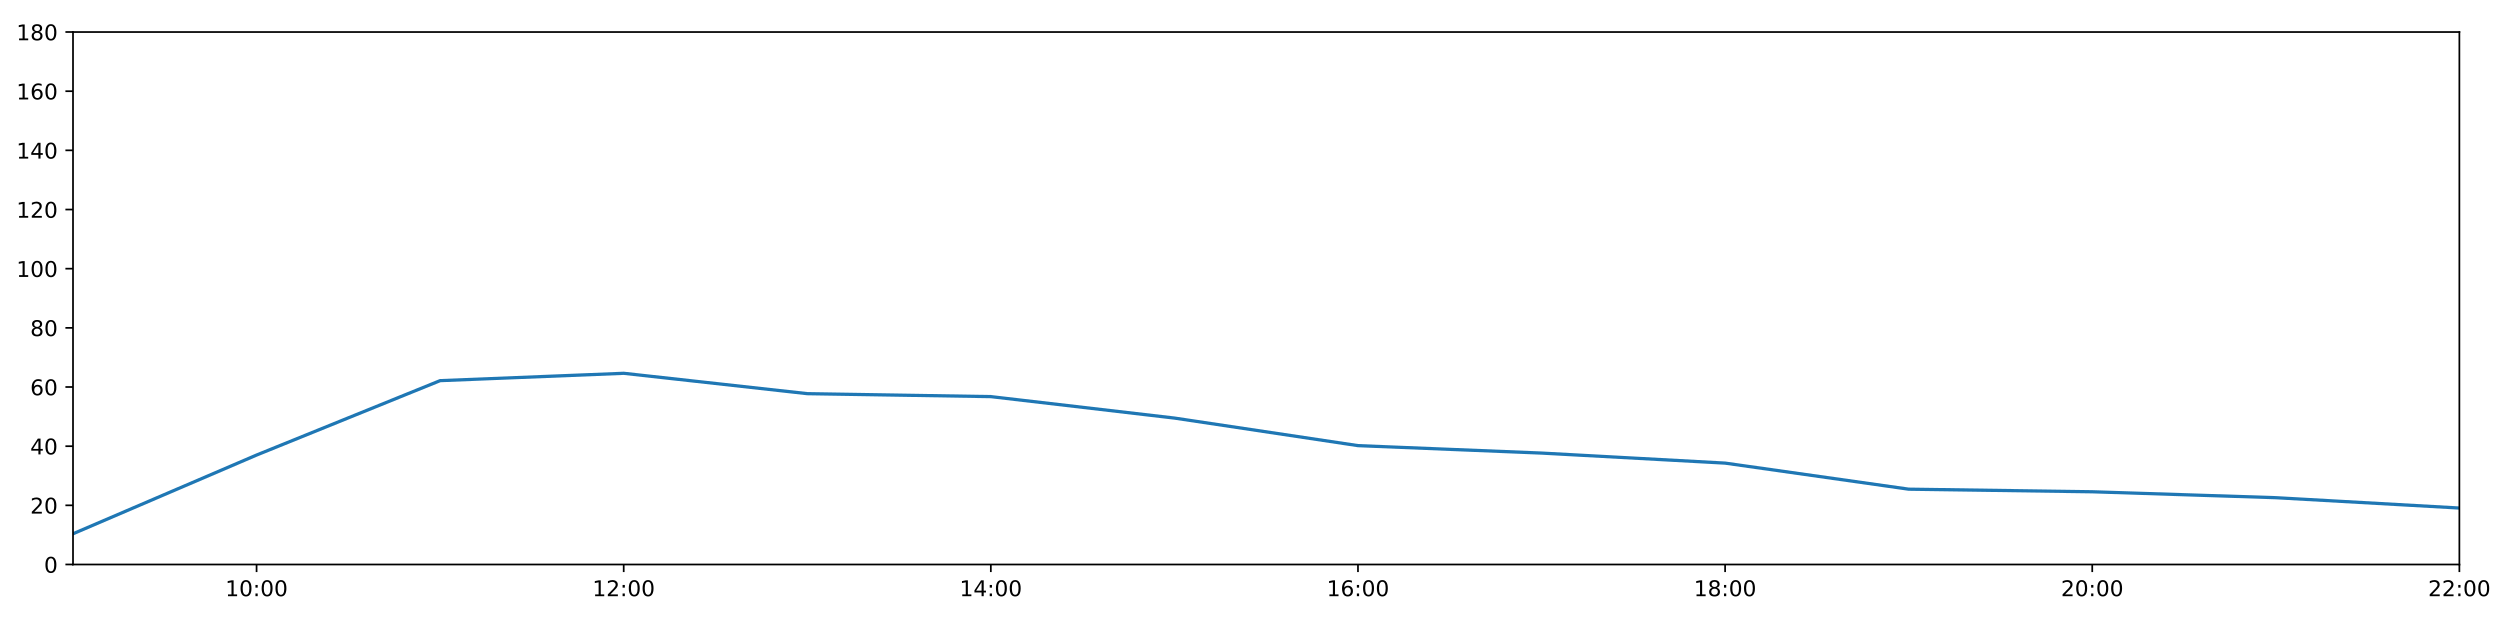
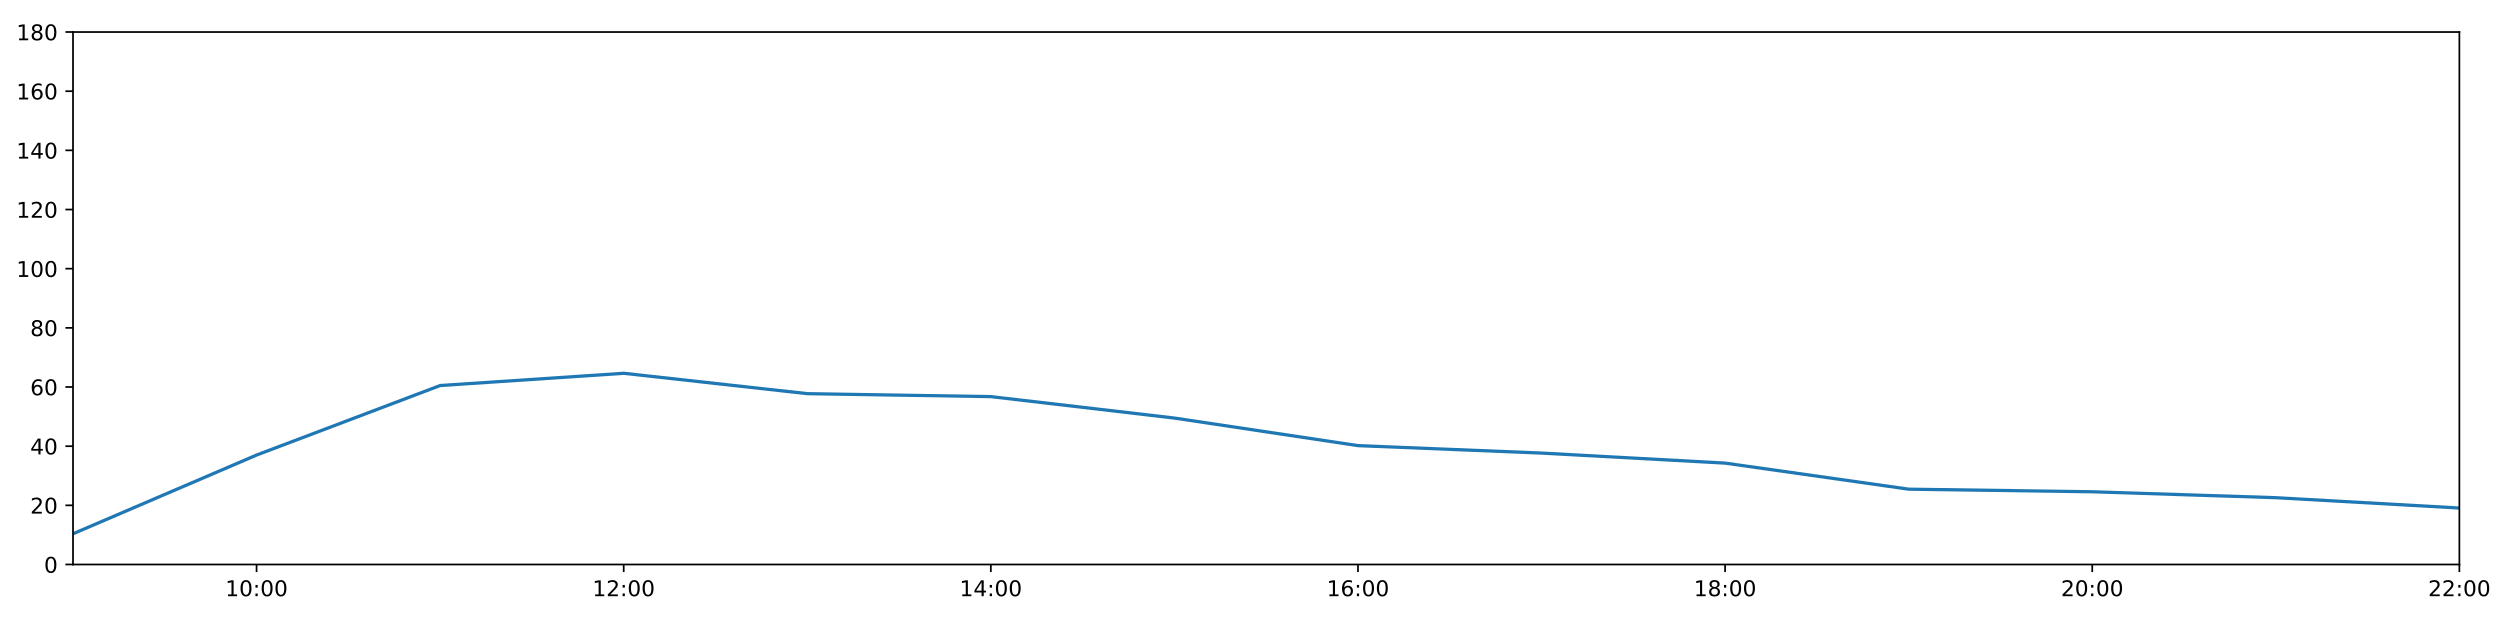
<svg xmlns="http://www.w3.org/2000/svg" xmlns:xlink="http://www.w3.org/1999/xlink" height="288pt" version="1.1" viewBox="0 0 1152 288" width="1152pt">
  <defs>
    <style type="text/css">
*{stroke-linecap:butt;stroke-linejoin:round;}
  </style>
  </defs>
  <g id="figure_1">
    <g id="patch_1">
      <path d="M 0 288  L 1152 288  L 1152 0  L 0 0  z " style="fill:#ffffff;" />
    </g>
    <g id="axes_1">
      <g id="patch_2">
        <path d="M 33.64 260.12  L 1133.28 260.12  L 1133.28 14.76  L 33.64 14.76  z " style="fill:#ffffff;" />
      </g>
      <g id="matplotlib.axis_1">
        <g id="xtick_1">
          <g id="line2d_1">
            <defs>
-               <path d="M 0 0  L 0 3.5  " id="m3782e27e97" style="stroke:#000000;stroke-width:0.8;" />
-             </defs>
-             <g>
-               <use style="stroke:#000000;stroke-width:0.8;" x="118.228" xlink:href="#m3782e27e97" y="260.12" />
+               <path d="M 0 0  L 0 3.5  " id="m602f8829f3" style="stroke:#000000;stroke-width:0.8;" />
+             </defs>
+             <g>
+               <use style="stroke:#000000;stroke-width:0.8;" x="118.228" xlink:href="#m602f8829f3" y="260.12" />
            </g>
          </g>
          <g id="text_1">
            <defs>
              <path d="M 12.406 8.297  L 28.516 8.297  L 28.516 63.922  L 10.984 60.406  L 10.984 69.391  L 28.422 72.906  L 38.281 72.906  L 38.281 8.297  L 54.391 8.297  L 54.391 0  L 12.406 0  z " id="DejaVuSans-49" />
              <path d="M 31.781 66.406  Q 24.172 66.406 20.328 58.906  Q 16.5 51.422 16.5 36.375  Q 16.5 21.391 20.328 13.891  Q 24.172 6.391 31.781 6.391  Q 39.453 6.391 43.281 13.891  Q 47.125 21.391 47.125 36.375  Q 47.125 51.422 43.281 58.906  Q 39.453 66.406 31.781 66.406  z M 31.781 74.219  Q 44.047 74.219 50.516 64.516  Q 56.984 54.828 56.984 36.375  Q 56.984 17.969 50.516 8.266  Q 44.047 -1.422 31.781 -1.422  Q 19.531 -1.422 13.062 8.266  Q 6.594 17.969 6.594 36.375  Q 6.594 54.828 13.062 64.516  Q 19.531 74.219 31.781 74.219  z " id="DejaVuSans-48" />
              <path d="M 11.719 12.406  L 22.016 12.406  L 22.016 0  L 11.719 0  z M 11.719 51.703  L 22.016 51.703  L 22.016 39.312  L 11.719 39.312  z " id="DejaVuSans-58" />
            </defs>
            <g transform="translate(103.8183 274.7184)scale(0.1 -0.1)">
              <use xlink:href="#DejaVuSans-49" />
              <use x="63.623" xlink:href="#DejaVuSans-48" />
              <use x="127.246" xlink:href="#DejaVuSans-58" />
              <use x="160.938" xlink:href="#DejaVuSans-48" />
              <use x="224.561" xlink:href="#DejaVuSans-48" />
            </g>
          </g>
        </g>
        <g id="xtick_2">
          <g id="line2d_2">
            <g>
-               <use style="stroke:#000000;stroke-width:0.8;" x="287.403" xlink:href="#m3782e27e97" y="260.12" />
+               <use style="stroke:#000000;stroke-width:0.8;" x="287.403" xlink:href="#m602f8829f3" y="260.12" />
            </g>
          </g>
          <g id="text_2">
            <defs>
              <path d="M 19.188 8.297  L 53.609 8.297  L 53.609 0  L 7.328 0  L 7.328 8.297  Q 12.938 14.109 22.625 23.891  Q 32.328 33.688 34.812 36.531  Q 39.547 41.844 41.422 45.531  Q 43.312 49.219 43.312 52.781  Q 43.312 58.594 39.234 62.25  Q 35.156 65.922 28.609 65.922  Q 23.969 65.922 18.812 64.312  Q 13.672 62.703 7.812 59.422  L 7.812 69.391  Q 13.766 71.781 18.938 73  Q 24.125 74.219 28.422 74.219  Q 39.75 74.219 46.484 68.547  Q 53.219 62.891 53.219 53.422  Q 53.219 48.922 51.531 44.891  Q 49.859 40.875 45.406 35.406  Q 44.188 33.984 37.641 27.219  Q 31.109 20.453 19.188 8.297  z " id="DejaVuSans-50" />
            </defs>
            <g transform="translate(272.9937 274.7184)scale(0.1 -0.1)">
              <use xlink:href="#DejaVuSans-49" />
              <use x="63.623" xlink:href="#DejaVuSans-50" />
              <use x="127.246" xlink:href="#DejaVuSans-58" />
              <use x="160.938" xlink:href="#DejaVuSans-48" />
              <use x="224.561" xlink:href="#DejaVuSans-48" />
            </g>
          </g>
        </g>
        <g id="xtick_3">
          <g id="line2d_3">
            <g>
-               <use style="stroke:#000000;stroke-width:0.8;" x="456.578" xlink:href="#m3782e27e97" y="260.12" />
+               <use style="stroke:#000000;stroke-width:0.8;" x="456.578" xlink:href="#m602f8829f3" y="260.12" />
            </g>
          </g>
          <g id="text_3">
            <defs>
              <path d="M 37.797 64.312  L 12.891 25.391  L 37.797 25.391  z M 35.203 72.906  L 47.609 72.906  L 47.609 25.391  L 58.016 25.391  L 58.016 17.188  L 47.609 17.188  L 47.609 0  L 37.797 0  L 37.797 17.188  L 4.891 17.188  L 4.891 26.703  z " id="DejaVuSans-52" />
            </defs>
            <g transform="translate(442.1691 274.7184)scale(0.1 -0.1)">
              <use xlink:href="#DejaVuSans-49" />
              <use x="63.623" xlink:href="#DejaVuSans-52" />
              <use x="127.246" xlink:href="#DejaVuSans-58" />
              <use x="160.938" xlink:href="#DejaVuSans-48" />
              <use x="224.561" xlink:href="#DejaVuSans-48" />
            </g>
          </g>
        </g>
        <g id="xtick_4">
          <g id="line2d_4">
            <g>
-               <use style="stroke:#000000;stroke-width:0.8;" x="625.754" xlink:href="#m3782e27e97" y="260.12" />
+               <use style="stroke:#000000;stroke-width:0.8;" x="625.754" xlink:href="#m602f8829f3" y="260.12" />
            </g>
          </g>
          <g id="text_4">
            <defs>
              <path d="M 33.016 40.375  Q 26.375 40.375 22.484 35.828  Q 18.609 31.297 18.609 23.391  Q 18.609 15.531 22.484 10.953  Q 26.375 6.391 33.016 6.391  Q 39.656 6.391 43.531 10.953  Q 47.406 15.531 47.406 23.391  Q 47.406 31.297 43.531 35.828  Q 39.656 40.375 33.016 40.375  z M 52.594 71.297  L 52.594 62.312  Q 48.875 64.062 45.094 64.984  Q 41.312 65.922 37.594 65.922  Q 27.828 65.922 22.672 59.328  Q 17.531 52.734 16.797 39.406  Q 19.672 43.656 24.016 45.922  Q 28.375 48.188 33.594 48.188  Q 44.578 48.188 50.953 41.516  Q 57.328 34.859 57.328 23.391  Q 57.328 12.156 50.688 5.359  Q 44.047 -1.422 33.016 -1.422  Q 20.359 -1.422 13.672 8.266  Q 6.984 17.969 6.984 36.375  Q 6.984 53.656 15.188 63.938  Q 23.391 74.219 37.203 74.219  Q 40.922 74.219 44.703 73.484  Q 48.484 72.75 52.594 71.297  z " id="DejaVuSans-54" />
            </defs>
            <g transform="translate(611.3445 274.7184)scale(0.1 -0.1)">
              <use xlink:href="#DejaVuSans-49" />
              <use x="63.623" xlink:href="#DejaVuSans-54" />
              <use x="127.246" xlink:href="#DejaVuSans-58" />
              <use x="160.938" xlink:href="#DejaVuSans-48" />
              <use x="224.561" xlink:href="#DejaVuSans-48" />
            </g>
          </g>
        </g>
        <g id="xtick_5">
          <g id="line2d_5">
            <g>
-               <use style="stroke:#000000;stroke-width:0.8;" x="794.929" xlink:href="#m3782e27e97" y="260.12" />
+               <use style="stroke:#000000;stroke-width:0.8;" x="794.929" xlink:href="#m602f8829f3" y="260.12" />
            </g>
          </g>
          <g id="text_5">
            <defs>
              <path d="M 31.781 34.625  Q 24.75 34.625 20.719 30.859  Q 16.703 27.094 16.703 20.516  Q 16.703 13.922 20.719 10.156  Q 24.75 6.391 31.781 6.391  Q 38.812 6.391 42.859 10.172  Q 46.922 13.969 46.922 20.516  Q 46.922 27.094 42.891 30.859  Q 38.875 34.625 31.781 34.625  z M 21.922 38.812  Q 15.578 40.375 12.031 44.719  Q 8.5 49.078 8.5 55.328  Q 8.5 64.062 14.719 69.141  Q 20.953 74.219 31.781 74.219  Q 42.672 74.219 48.875 69.141  Q 55.078 64.062 55.078 55.328  Q 55.078 49.078 51.531 44.719  Q 48 40.375 41.703 38.812  Q 48.828 37.156 52.797 32.312  Q 56.781 27.484 56.781 20.516  Q 56.781 9.906 50.312 4.234  Q 43.844 -1.422 31.781 -1.422  Q 19.734 -1.422 13.25 4.234  Q 6.781 9.906 6.781 20.516  Q 6.781 27.484 10.781 32.312  Q 14.797 37.156 21.922 38.812  z M 18.312 54.391  Q 18.312 48.734 21.844 45.562  Q 25.391 42.391 31.781 42.391  Q 38.141 42.391 41.719 45.562  Q 45.312 48.734 45.312 54.391  Q 45.312 60.062 41.719 63.234  Q 38.141 66.406 31.781 66.406  Q 25.391 66.406 21.844 63.234  Q 18.312 60.062 18.312 54.391  z " id="DejaVuSans-56" />
            </defs>
            <g transform="translate(780.5199 274.7184)scale(0.1 -0.1)">
              <use xlink:href="#DejaVuSans-49" />
              <use x="63.623" xlink:href="#DejaVuSans-56" />
              <use x="127.246" xlink:href="#DejaVuSans-58" />
              <use x="160.938" xlink:href="#DejaVuSans-48" />
              <use x="224.561" xlink:href="#DejaVuSans-48" />
            </g>
          </g>
        </g>
        <g id="xtick_6">
          <g id="line2d_6">
            <g>
-               <use style="stroke:#000000;stroke-width:0.8;" x="964.105" xlink:href="#m3782e27e97" y="260.12" />
+               <use style="stroke:#000000;stroke-width:0.8;" x="964.105" xlink:href="#m602f8829f3" y="260.12" />
            </g>
          </g>
          <g id="text_6">
            <g transform="translate(949.6952 274.7184)scale(0.1 -0.1)">
              <use xlink:href="#DejaVuSans-50" />
              <use x="63.623" xlink:href="#DejaVuSans-48" />
              <use x="127.246" xlink:href="#DejaVuSans-58" />
              <use x="160.938" xlink:href="#DejaVuSans-48" />
              <use x="224.561" xlink:href="#DejaVuSans-48" />
            </g>
          </g>
        </g>
        <g id="xtick_7">
          <g id="line2d_7">
            <g>
-               <use style="stroke:#000000;stroke-width:0.8;" x="1133.28" xlink:href="#m3782e27e97" y="260.12" />
+               <use style="stroke:#000000;stroke-width:0.8;" x="1133.28" xlink:href="#m602f8829f3" y="260.12" />
            </g>
          </g>
          <g id="text_7">
            <g transform="translate(1118.871 274.7184)scale(0.1 -0.1)">
              <use xlink:href="#DejaVuSans-50" />
              <use x="63.623" xlink:href="#DejaVuSans-50" />
              <use x="127.246" xlink:href="#DejaVuSans-58" />
              <use x="160.938" xlink:href="#DejaVuSans-48" />
              <use x="224.561" xlink:href="#DejaVuSans-48" />
            </g>
          </g>
        </g>
      </g>
      <g id="matplotlib.axis_2">
        <g id="ytick_1">
          <g id="line2d_8">
            <defs>
-               <path d="M 0 0  L -3.5 0  " id="mc5919a8b1b" style="stroke:#000000;stroke-width:0.8;" />
-             </defs>
-             <g>
-               <use style="stroke:#000000;stroke-width:0.8;" x="33.64" xlink:href="#mc5919a8b1b" y="260.12" />
+               <path d="M 0 0  L -3.5 0  " id="mc7b8d34267" style="stroke:#000000;stroke-width:0.8;" />
+             </defs>
+             <g>
+               <use style="stroke:#000000;stroke-width:0.8;" x="33.64" xlink:href="#mc7b8d34267" y="260.12" />
            </g>
          </g>
          <g id="text_8">
            <g transform="translate(20.2775 263.9192)scale(0.1 -0.1)">
              <use xlink:href="#DejaVuSans-48" />
            </g>
          </g>
        </g>
        <g id="ytick_2">
          <g id="line2d_9">
            <g>
-               <use style="stroke:#000000;stroke-width:0.8;" x="33.64" xlink:href="#mc5919a8b1b" y="232.858" />
+               <use style="stroke:#000000;stroke-width:0.8;" x="33.64" xlink:href="#mc7b8d34267" y="232.858" />
            </g>
          </g>
          <g id="text_9">
            <g transform="translate(13.915 236.657)scale(0.1 -0.1)">
              <use xlink:href="#DejaVuSans-50" />
              <use x="63.623" xlink:href="#DejaVuSans-48" />
            </g>
          </g>
        </g>
        <g id="ytick_3">
          <g id="line2d_10">
            <g>
-               <use style="stroke:#000000;stroke-width:0.8;" x="33.64" xlink:href="#mc5919a8b1b" y="205.596" />
+               <use style="stroke:#000000;stroke-width:0.8;" x="33.64" xlink:href="#mc7b8d34267" y="205.596" />
            </g>
          </g>
          <g id="text_10">
            <g transform="translate(13.915 209.3948)scale(0.1 -0.1)">
              <use xlink:href="#DejaVuSans-52" />
              <use x="63.623" xlink:href="#DejaVuSans-48" />
            </g>
          </g>
        </g>
        <g id="ytick_4">
          <g id="line2d_11">
            <g>
-               <use style="stroke:#000000;stroke-width:0.8;" x="33.64" xlink:href="#mc5919a8b1b" y="178.333" />
+               <use style="stroke:#000000;stroke-width:0.8;" x="33.64" xlink:href="#mc7b8d34267" y="178.333" />
            </g>
          </g>
          <g id="text_11">
            <g transform="translate(13.915 182.1326)scale(0.1 -0.1)">
              <use xlink:href="#DejaVuSans-54" />
              <use x="63.623" xlink:href="#DejaVuSans-48" />
            </g>
          </g>
        </g>
        <g id="ytick_5">
          <g id="line2d_12">
            <g>
-               <use style="stroke:#000000;stroke-width:0.8;" x="33.64" xlink:href="#mc5919a8b1b" y="151.071" />
+               <use style="stroke:#000000;stroke-width:0.8;" x="33.64" xlink:href="#mc7b8d34267" y="151.071" />
            </g>
          </g>
          <g id="text_12">
            <g transform="translate(13.915 154.8703)scale(0.1 -0.1)">
              <use xlink:href="#DejaVuSans-56" />
              <use x="63.623" xlink:href="#DejaVuSans-48" />
            </g>
          </g>
        </g>
        <g id="ytick_6">
          <g id="line2d_13">
            <g>
-               <use style="stroke:#000000;stroke-width:0.8;" x="33.64" xlink:href="#mc5919a8b1b" y="123.809" />
+               <use style="stroke:#000000;stroke-width:0.8;" x="33.64" xlink:href="#mc7b8d34267" y="123.809" />
            </g>
          </g>
          <g id="text_13">
            <g transform="translate(7.5525 127.6081)scale(0.1 -0.1)">
              <use xlink:href="#DejaVuSans-49" />
              <use x="63.623" xlink:href="#DejaVuSans-48" />
              <use x="127.246" xlink:href="#DejaVuSans-48" />
            </g>
          </g>
        </g>
        <g id="ytick_7">
          <g id="line2d_14">
            <g>
-               <use style="stroke:#000000;stroke-width:0.8;" x="33.64" xlink:href="#mc5919a8b1b" y="96.547" />
+               <use style="stroke:#000000;stroke-width:0.8;" x="33.64" xlink:href="#mc7b8d34267" y="96.547" />
            </g>
          </g>
          <g id="text_14">
            <g transform="translate(7.5525 100.3459)scale(0.1 -0.1)">
              <use xlink:href="#DejaVuSans-49" />
              <use x="63.623" xlink:href="#DejaVuSans-50" />
              <use x="127.246" xlink:href="#DejaVuSans-48" />
            </g>
          </g>
        </g>
        <g id="ytick_8">
          <g id="line2d_15">
            <g>
-               <use style="stroke:#000000;stroke-width:0.8;" x="33.64" xlink:href="#mc5919a8b1b" y="69.284" />
+               <use style="stroke:#000000;stroke-width:0.8;" x="33.64" xlink:href="#mc7b8d34267" y="69.284" />
            </g>
          </g>
          <g id="text_15">
            <g transform="translate(7.5525 73.08366)scale(0.1 -0.1)">
              <use xlink:href="#DejaVuSans-49" />
              <use x="63.623" xlink:href="#DejaVuSans-52" />
              <use x="127.246" xlink:href="#DejaVuSans-48" />
            </g>
          </g>
        </g>
        <g id="ytick_9">
          <g id="line2d_16">
            <g>
-               <use style="stroke:#000000;stroke-width:0.8;" x="33.64" xlink:href="#mc5919a8b1b" y="42.022" />
+               <use style="stroke:#000000;stroke-width:0.8;" x="33.64" xlink:href="#mc7b8d34267" y="42.022" />
            </g>
          </g>
          <g id="text_16">
            <g transform="translate(7.5525 45.82144)scale(0.1 -0.1)">
              <use xlink:href="#DejaVuSans-49" />
              <use x="63.623" xlink:href="#DejaVuSans-54" />
              <use x="127.246" xlink:href="#DejaVuSans-48" />
            </g>
          </g>
        </g>
        <g id="ytick_10">
          <g id="line2d_17">
            <g>
-               <use style="stroke:#000000;stroke-width:0.8;" x="33.64" xlink:href="#mc5919a8b1b" y="14.76" />
+               <use style="stroke:#000000;stroke-width:0.8;" x="33.64" xlink:href="#mc7b8d34267" y="14.76" />
            </g>
          </g>
          <g id="text_17">
            <g transform="translate(7.5525 18.55922)scale(0.1 -0.1)">
              <use xlink:href="#DejaVuSans-49" />
              <use x="63.623" xlink:href="#DejaVuSans-56" />
              <use x="127.246" xlink:href="#DejaVuSans-48" />
            </g>
          </g>
        </g>
      </g>
      <g id="line2d_18">
-         <path clip-path="url(#p60b4a9cea1)" d="M 33.64 245.959  L 118.228 209.685  L 202.815 175.397  L 287.403 172.013  L 371.991 181.4  L 456.578 182.763  L 541.166 192.646  L 625.754 205.348  L 710.342 208.776  L 794.929 213.402  L 879.517 225.413  L 964.105 226.61  L 1048.692 229.336  L 1133.28 234.107  " style="fill:none;stroke:#1f77b4;stroke-linecap:square;stroke-width:1.5;" />
+         <path clip-path="url(#pd02313fca1)" d="M 33.64 245.959  L 118.228 209.685  L 202.815 177.652  L 287.403 172.013  L 371.991 181.4  L 456.578 182.763  L 541.166 192.646  L 625.754 205.348  L 710.342 208.776  L 794.929 213.402  L 879.517 225.413  L 964.105 226.61  L 1048.692 229.336  L 1133.28 234.107  " style="fill:none;stroke:#1f77b4;stroke-linecap:square;stroke-width:1.5;" />
      </g>
      <g id="patch_3">
        <path d="M 33.64 260.12  L 33.64 14.76  " style="fill:none;stroke:#000000;stroke-linecap:square;stroke-linejoin:miter;stroke-width:0.8;" />
      </g>
      <g id="patch_4">
        <path d="M 1133.28 260.12  L 1133.28 14.76  " style="fill:none;stroke:#000000;stroke-linecap:square;stroke-linejoin:miter;stroke-width:0.8;" />
      </g>
      <g id="patch_5">
        <path d="M 33.64 260.12  L 1133.28 260.12  " style="fill:none;stroke:#000000;stroke-linecap:square;stroke-linejoin:miter;stroke-width:0.8;" />
      </g>
      <g id="patch_6">
        <path d="M 33.64 14.76  L 1133.28 14.76  " style="fill:none;stroke:#000000;stroke-linecap:square;stroke-linejoin:miter;stroke-width:0.8;" />
      </g>
    </g>
  </g>
  <defs>
-     <clipPath id="p60b4a9cea1">
+     <clipPath id="pd02313fca1">
      <rect height="245.36" width="1099.64" x="33.64" y="14.76" />
    </clipPath>
  </defs>
</svg>
